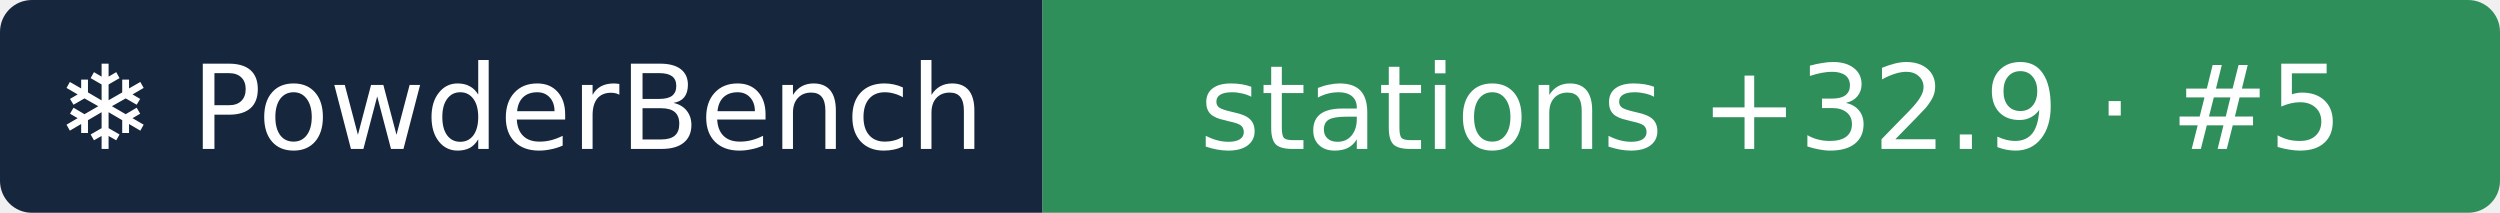
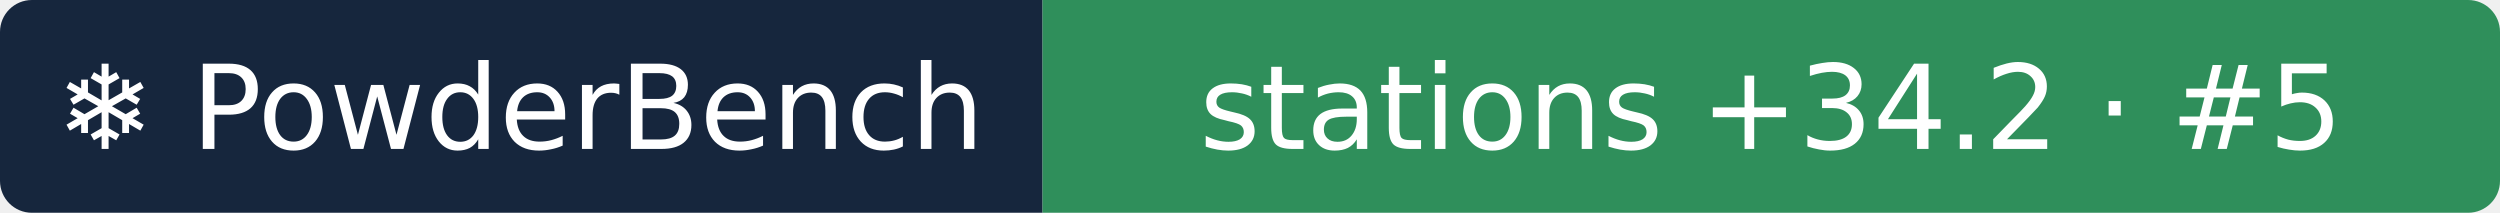
- <svg xmlns="http://www.w3.org/2000/svg" width="235" height="20" role="img" aria-label="❄ PowderBench: stations +32.9 · #5">
+ <svg xmlns="http://www.w3.org/2000/svg" width="235" height="20" role="img" aria-label="❄ PowderBench: stations +34.2 · #5">
  <clipPath id="r">
    <rect width="235" height="20" rx="3" />
  </clipPath>
  <g clip-path="url(#r)">
    <rect width="98" height="20" fill="#16263d" />
    <rect x="98" width="137" height="20" fill="#2f8f5b" />
  </g>
  <g fill="#fff" text-anchor="middle" font-family="Verdana,DejaVu Sans,sans-serif" font-size="11">
    <text x="48.9" y="14">❄ PowderBench</text>
-     <text x="166.5" y="14">stations +32.9 · #5</text>
+     <text x="166.5" y="14">stations +34.2 · #5</text>
  </g>
</svg>
